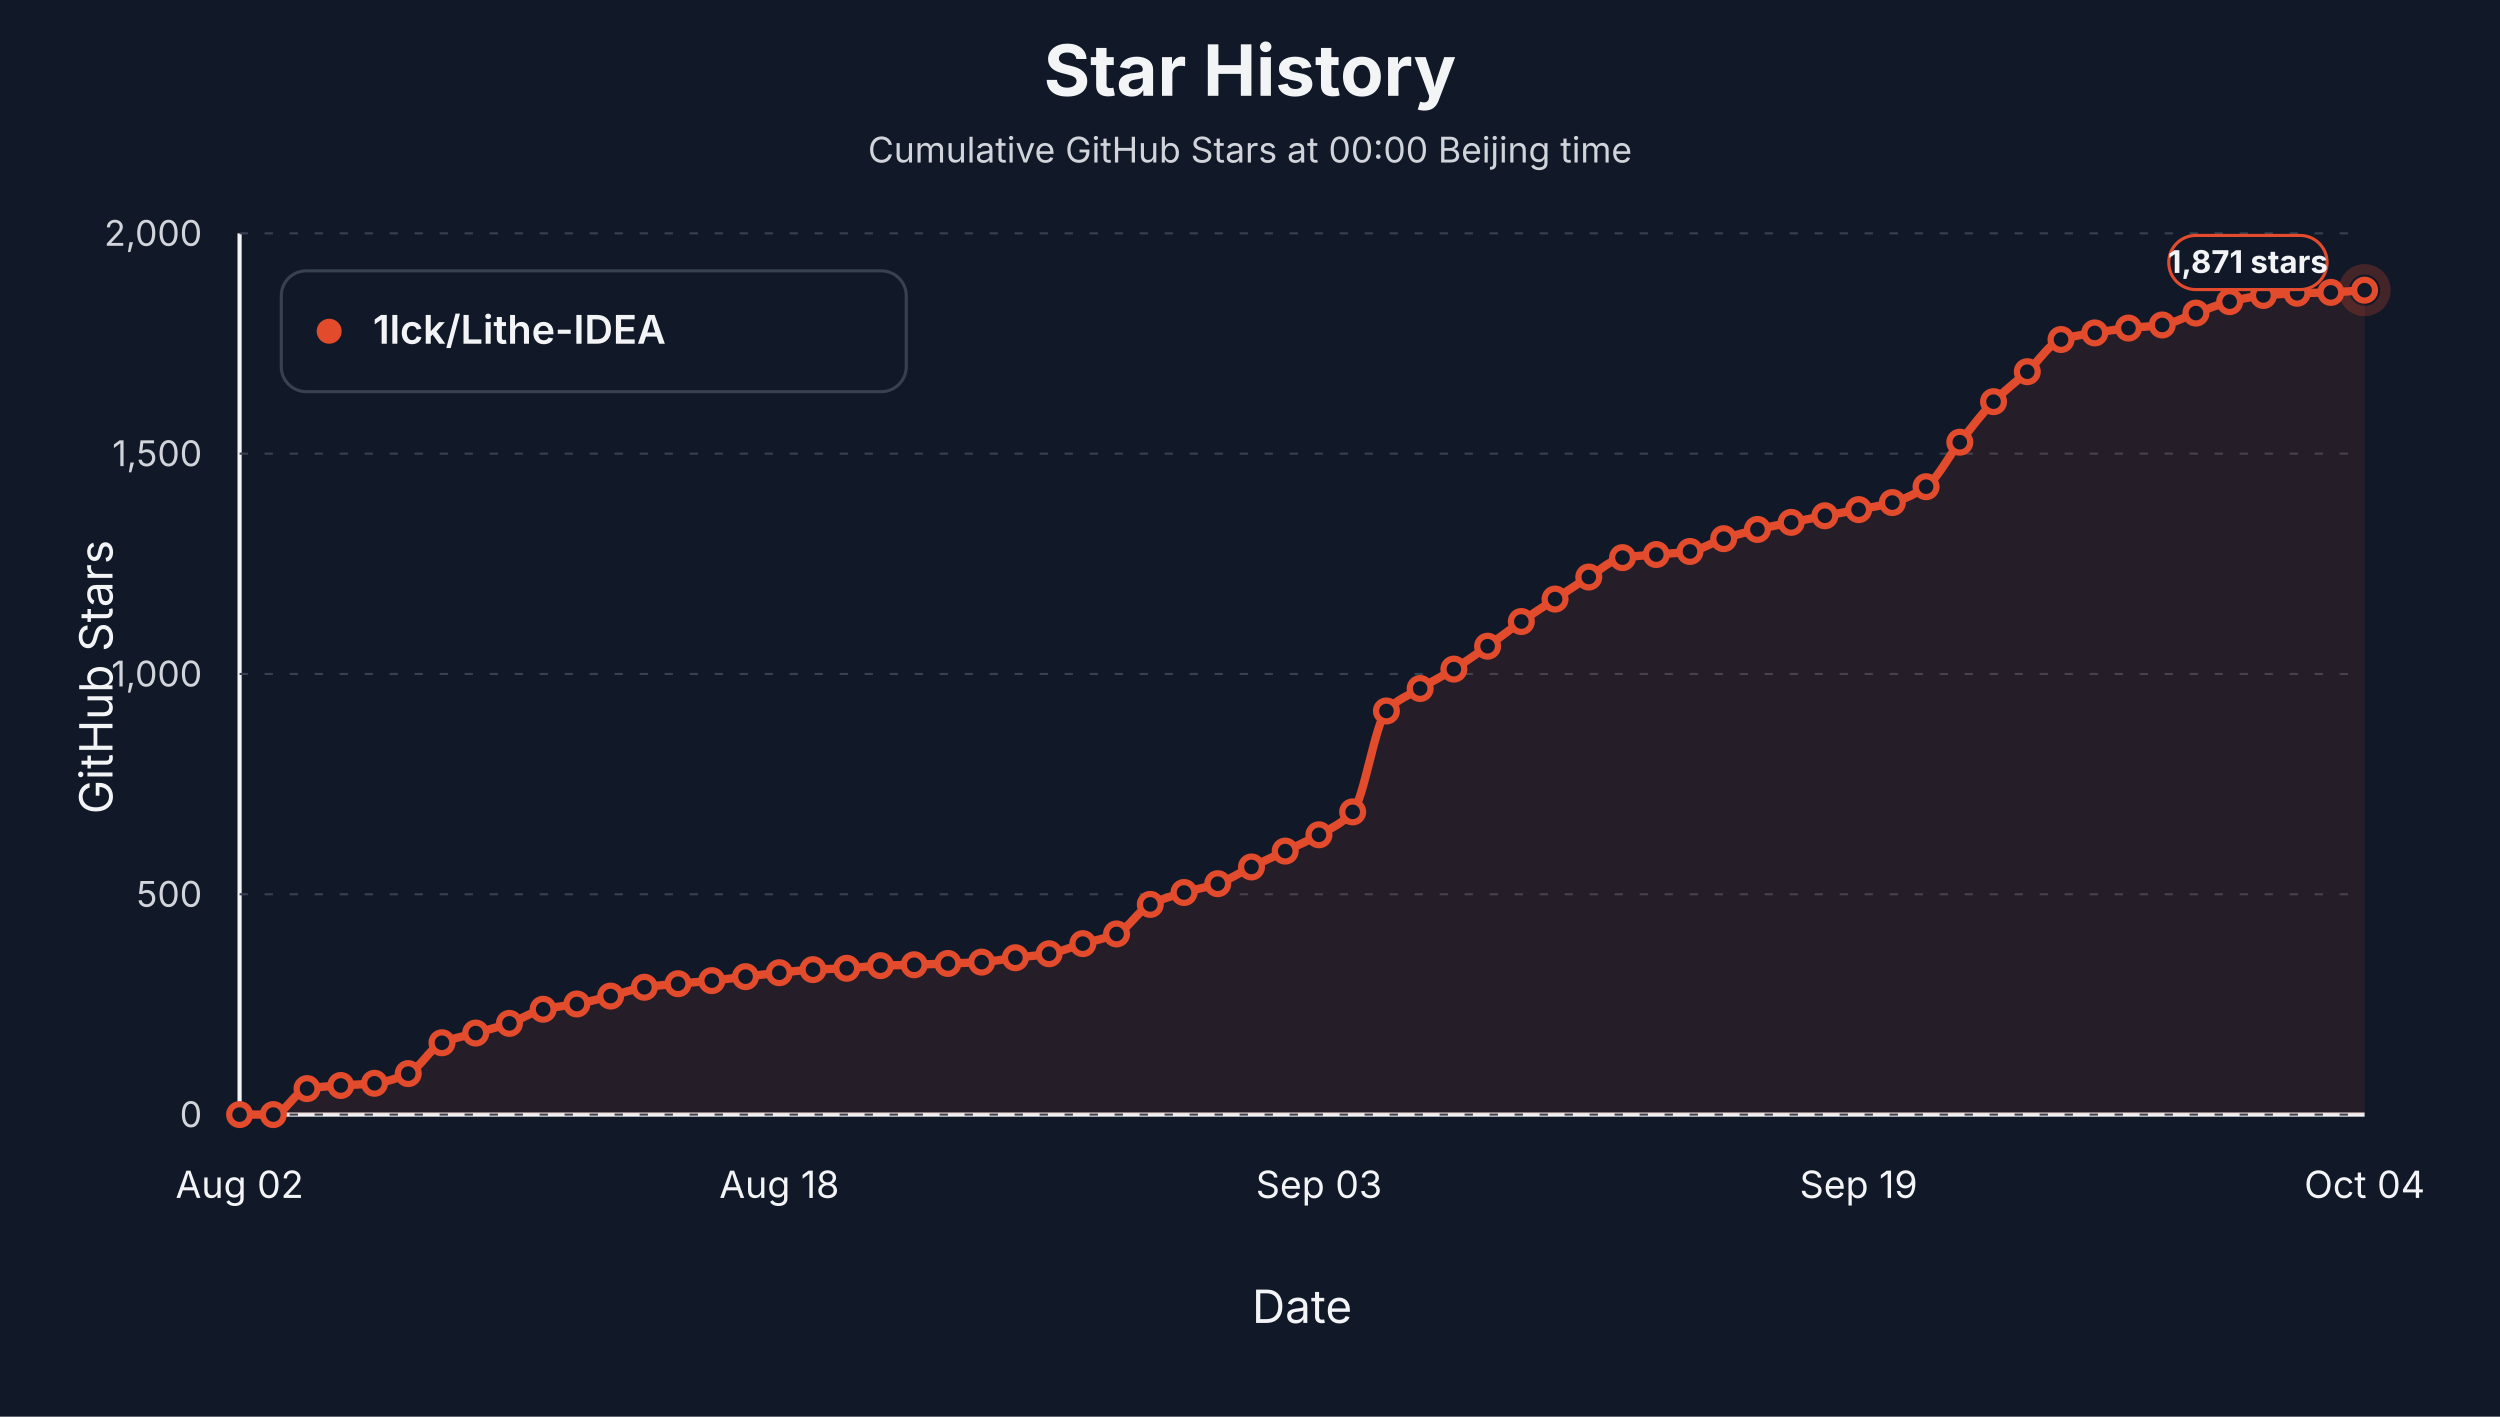
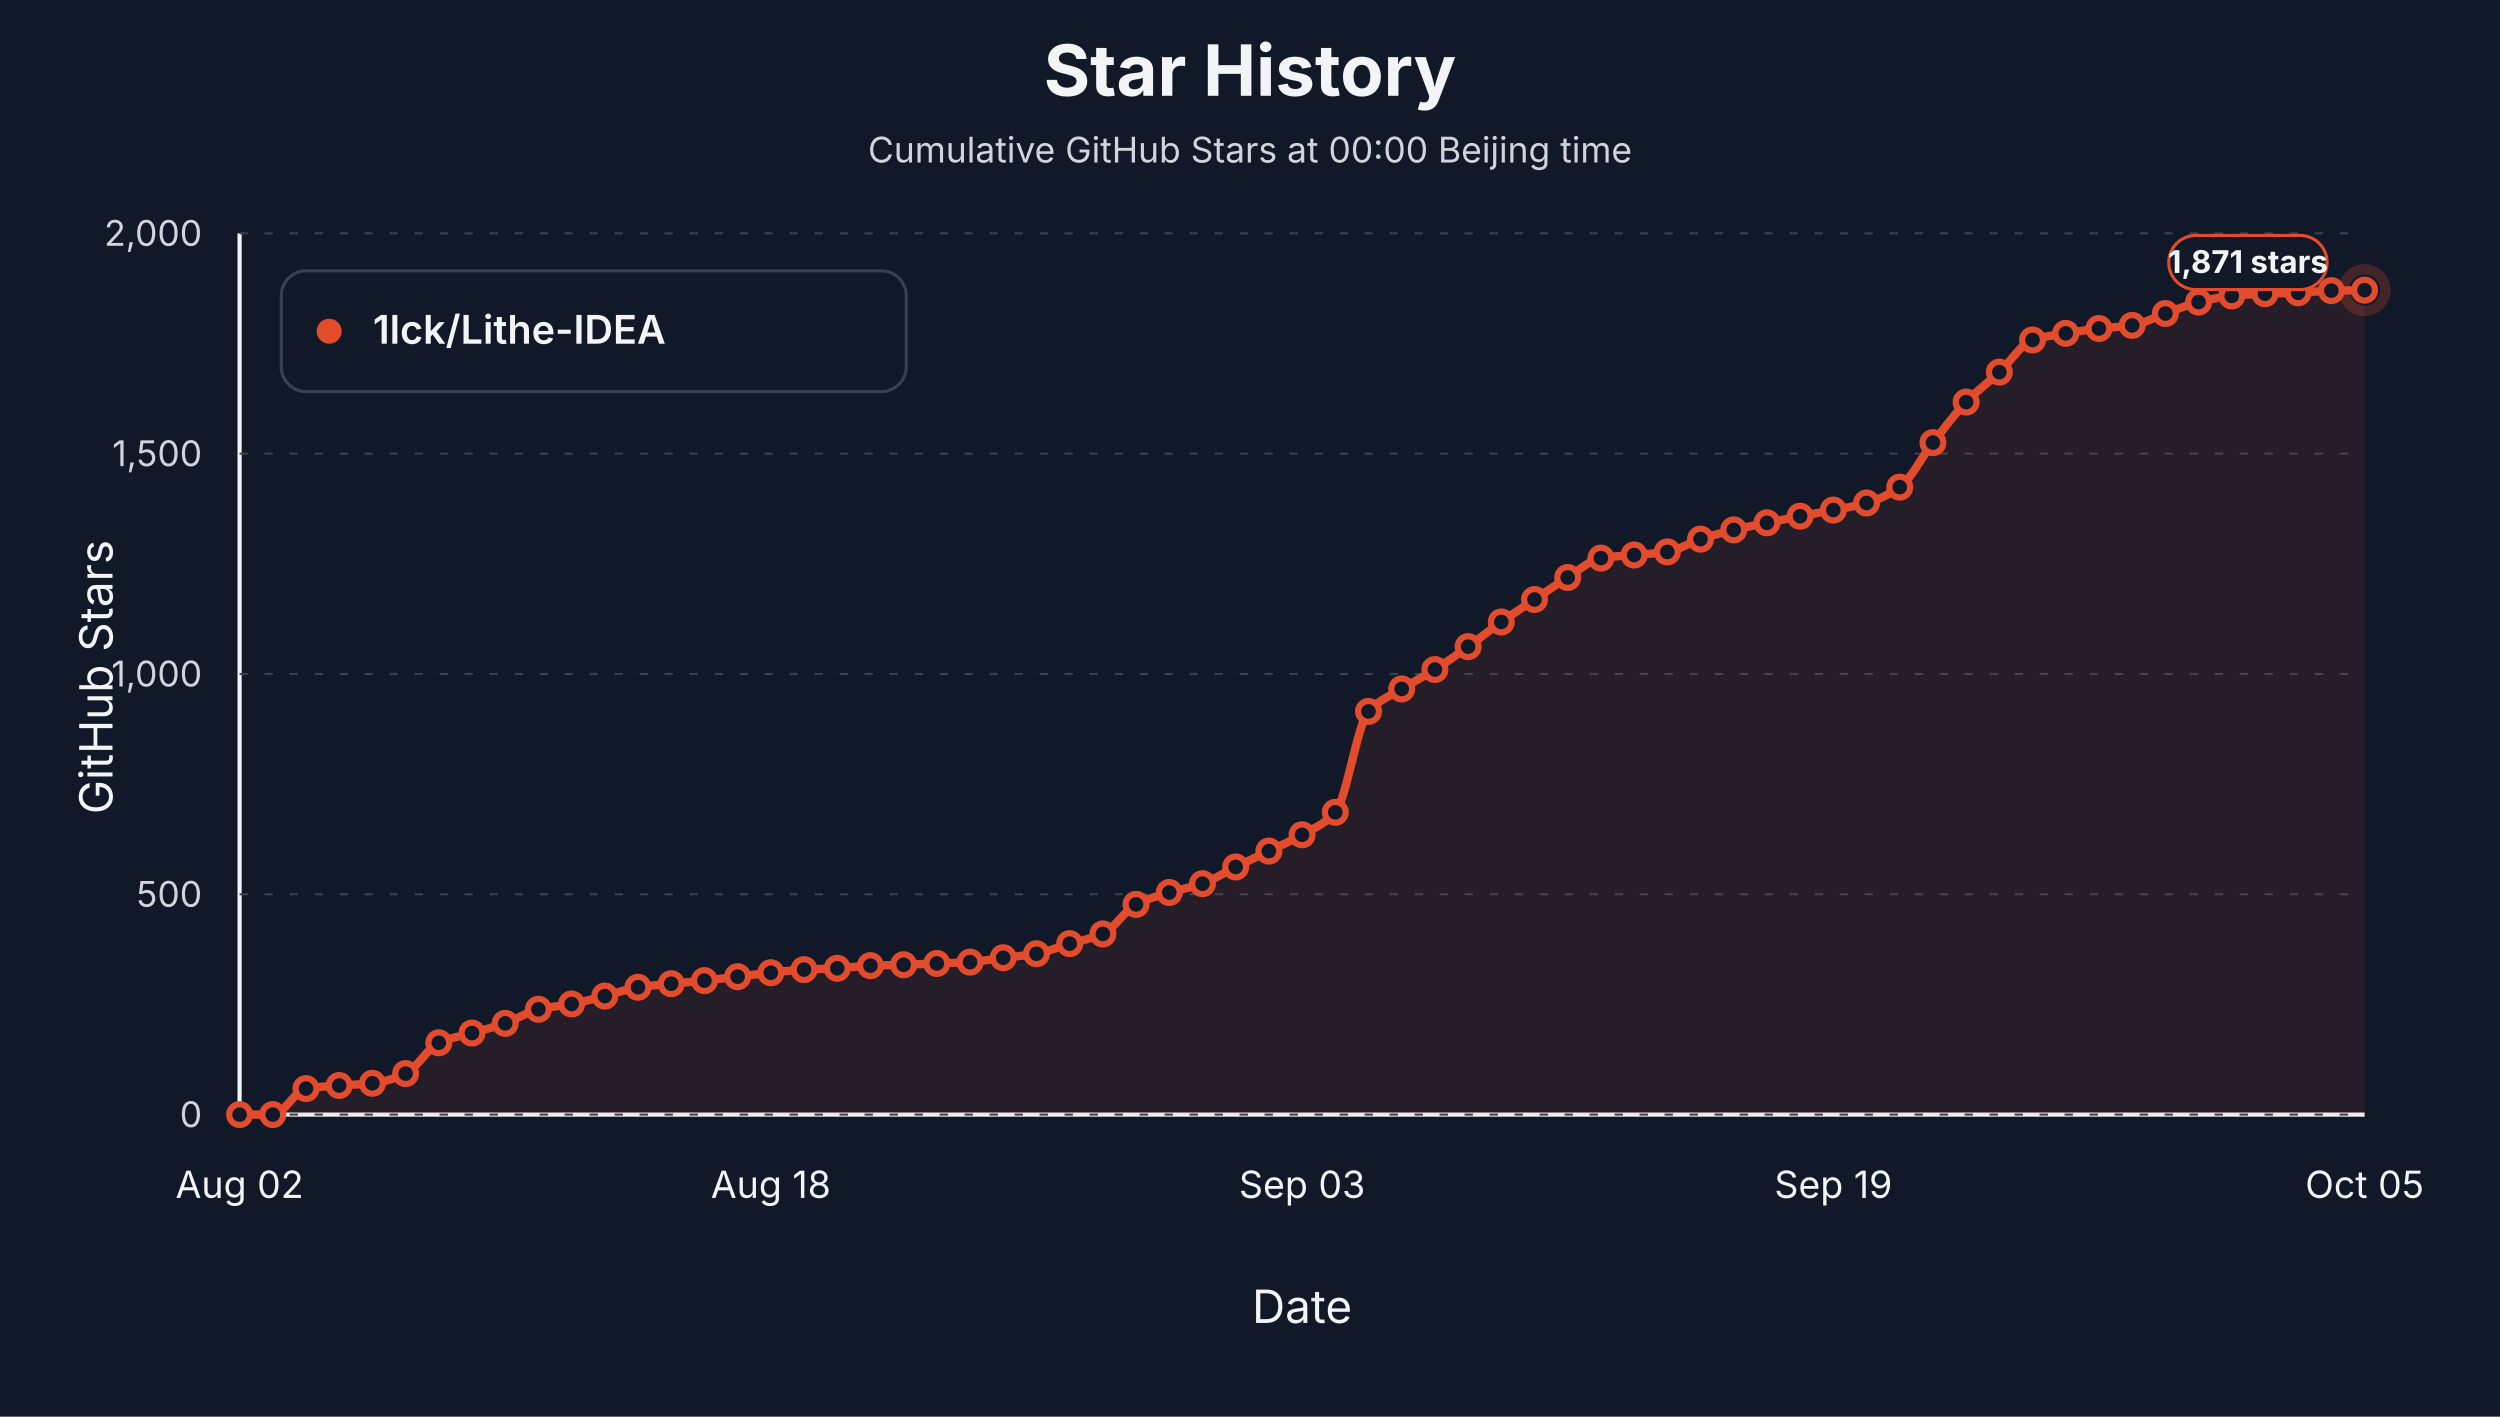
<svg xmlns="http://www.w3.org/2000/svg" viewBox="0 0 1200 680" role="img" aria-label="Star history at Beijing midnight for 1lck/Lithe-IDEA">
  <style>text { font-family: -apple-system, BlinkMacSystemFont, "Segoe UI", sans-serif; letter-spacing: 0; }</style>
  <rect width="1200" height="680" fill="#111827" />
  <text x="600.00" y="46.00" text-anchor="middle" font-size="34" font-weight="700" fill="#f3f4f6">Star History</text>
  <text x="600.00" y="78.00" text-anchor="middle" font-size="17" fill="#d1d5db">Cumulative GitHub Stars at 00:00 Beijing time</text>
  <line x1="115" y1="535" x2="1135" y2="535" stroke="#f3f4f6" stroke-width="2" />
  <line x1="115" y1="112" x2="115" y2="535" stroke="#f3f4f6" stroke-width="2" />
  <text x="54.00" y="325.00" text-anchor="middle" transform="rotate(-90 54 325)" font-size="22" fill="#f3f4f6">GitHub Stars</text>
  <text x="625.00" y="635.00" text-anchor="middle" font-size="22" fill="#f3f4f6">Date</text>
  <line x1="115" y1="535.00" x2="1135" y2="535.00" stroke="#374151" stroke-width="1" stroke-dasharray="4 8" />
  <text x="97.00" y="541.00" text-anchor="end" font-size="17" fill="#d1d5db">0</text>
  <line x1="115" y1="429.25" x2="1135" y2="429.25" stroke="#374151" stroke-width="1" stroke-dasharray="4 8" />
  <text x="97.00" y="435.25" text-anchor="end" font-size="17" fill="#d1d5db">500</text>
  <line x1="115" y1="323.50" x2="1135" y2="323.50" stroke="#374151" stroke-width="1" stroke-dasharray="4 8" />
  <text x="97.00" y="329.50" text-anchor="end" font-size="17" fill="#d1d5db">1,000</text>
  <line x1="115" y1="217.75" x2="1135" y2="217.75" stroke="#374151" stroke-width="1" stroke-dasharray="4 8" />
  <text x="97.00" y="223.75" text-anchor="end" font-size="17" fill="#d1d5db">1,500</text>
  <line x1="115" y1="112.00" x2="1135" y2="112.00" stroke="#374151" stroke-width="1" stroke-dasharray="4 8" />
  <text x="97.00" y="118.00" text-anchor="end" font-size="17" fill="#d1d5db">2,000</text>
  <text x="115.00" y="575.00" text-anchor="middle" font-size="18" fill="#f3f4f6">Aug 02</text>
-   <text x="374.05" y="575.00" text-anchor="middle" font-size="18" fill="#f3f4f6">Aug 18</text>
-   <text x="633.10" y="575.00" text-anchor="middle" font-size="18" fill="#f3f4f6">Sep 03</text>
-   <text x="892.14" y="575.00" text-anchor="middle" font-size="18" fill="#f3f4f6">Sep 19</text>
-   <text x="1135.00" y="575.00" text-anchor="middle" font-size="18" fill="#f3f4f6">Oct 04</text>
-   <path d="M 115.00,535.00 L 115.00,535.00 C 120.40,535.00 125.79,535.00 131.19,535.00 C 136.59,535.00 141.98,523.40 147.38,522.52 C 152.78,521.64 158.17,521.45 163.57,521.04 C 168.97,520.63 174.37,520.56 179.76,519.98 C 185.16,519.41 190.56,517.69 195.95,515.33 C 201.35,512.97 206.75,502.89 212.14,500.53 C 217.54,498.17 222.94,497.42 228.33,495.87 C 233.73,494.32 239.13,493.06 244.52,491.22 C 249.92,489.38 255.32,485.68 260.71,484.45 C 266.11,483.22 271.51,482.93 276.90,481.91 C 282.30,480.90 287.70,479.44 293.10,478.11 C 298.49,476.77 303.89,474.68 309.29,473.88 C 314.68,473.07 320.08,472.71 325.48,472.18 C 330.87,471.66 336.27,471.26 341.67,470.70 C 347.06,470.15 352.46,469.44 357.86,468.80 C 363.25,468.17 368.65,467.45 374.05,466.90 C 379.44,466.34 384.84,465.71 390.24,465.42 C 395.63,465.12 401.03,465.06 406.43,464.78 C 411.83,464.50 417.22,463.72 422.62,463.51 C 428.02,463.30 433.41,463.26 438.81,463.09 C 444.21,462.92 449.60,462.67 455.00,462.46 C 460.40,462.24 465.79,462.15 471.19,461.82 C 476.59,461.50 481.98,460.37 487.38,459.71 C 492.78,459.04 498.17,458.71 503.57,457.80 C 508.97,456.89 514.37,454.52 519.76,452.94 C 525.16,451.35 530.56,450.62 535.95,448.29 C 541.35,445.95 546.75,436.83 552.14,434.11 C 557.54,431.40 562.94,430.02 568.33,428.40 C 573.73,426.78 579.13,426.02 584.52,424.17 C 589.92,422.33 595.32,418.74 600.71,416.14 C 606.11,413.53 611.51,411.10 616.90,408.52 C 622.30,405.95 627.70,403.75 633.10,400.70 C 638.49,397.65 643.89,395.67 649.29,389.70 C 654.68,383.72 660.08,347.15 665.48,341.27 C 670.87,335.38 676.27,333.81 681.67,330.48 C 687.06,327.15 692.46,324.53 697.86,321.17 C 703.25,317.81 708.65,313.98 714.05,310.18 C 719.44,306.37 724.84,302.10 730.24,298.33 C 735.63,294.57 741.03,291.10 746.43,287.55 C 751.83,283.99 757.22,280.27 762.62,276.97 C 768.02,273.67 773.41,268.52 778.81,267.66 C 784.21,266.81 789.60,266.68 795.00,266.18 C 800.40,265.69 805.79,265.50 811.19,264.70 C 816.59,263.91 821.98,260.29 827.38,258.57 C 832.78,256.85 838.17,255.41 843.57,254.13 C 848.97,252.85 854.37,251.84 859.76,250.74 C 865.16,249.65 870.56,248.59 875.95,247.57 C 881.35,246.55 886.75,245.66 892.14,244.61 C 897.54,243.56 902.94,242.79 908.33,241.23 C 913.73,239.66 919.13,237.35 924.52,233.61 C 929.92,229.87 935.32,219.04 940.71,212.25 C 946.11,205.46 951.51,198.31 956.90,192.79 C 962.30,187.28 967.70,183.38 973.10,178.41 C 978.49,173.45 983.89,164.73 989.29,162.97 C 994.68,161.22 1000.08,160.69 1005.48,159.80 C 1010.87,158.90 1016.27,158.08 1021.67,157.47 C 1027.06,156.87 1032.46,156.78 1037.86,155.99 C 1043.25,155.21 1048.65,152.15 1054.05,150.28 C 1059.44,148.41 1064.84,146.07 1070.24,144.78 C 1075.63,143.50 1081.03,142.34 1086.43,141.82 C 1091.83,141.30 1097.22,140.97 1102.62,140.76 C 1108.02,140.56 1113.41,140.54 1118.81,140.34 C 1124.21,140.14 1129.60,139.64 1135.00,139.28 L 1135.00,535.00 Z" fill="#e34b2d" fill-opacity="0.10" stroke="none" />
-   <path d="M 115.00,535.00 C 120.40,535.00 125.79,535.00 131.19,535.00 C 136.59,535.00 141.98,523.40 147.38,522.52 C 152.78,521.64 158.17,521.45 163.57,521.04 C 168.97,520.63 174.37,520.56 179.76,519.98 C 185.16,519.41 190.56,517.69 195.95,515.33 C 201.35,512.97 206.75,502.89 212.14,500.53 C 217.54,498.17 222.94,497.42 228.33,495.87 C 233.73,494.32 239.13,493.06 244.52,491.22 C 249.92,489.38 255.32,485.68 260.71,484.45 C 266.11,483.22 271.51,482.93 276.90,481.91 C 282.30,480.90 287.70,479.44 293.10,478.11 C 298.49,476.77 303.89,474.68 309.29,473.88 C 314.68,473.07 320.08,472.71 325.48,472.18 C 330.87,471.66 336.27,471.26 341.67,470.70 C 347.06,470.15 352.46,469.44 357.86,468.80 C 363.25,468.17 368.65,467.45 374.05,466.90 C 379.44,466.34 384.84,465.71 390.24,465.42 C 395.63,465.12 401.03,465.06 406.43,464.78 C 411.83,464.50 417.22,463.72 422.62,463.51 C 428.02,463.30 433.41,463.26 438.81,463.09 C 444.21,462.92 449.60,462.67 455.00,462.46 C 460.40,462.24 465.79,462.15 471.19,461.82 C 476.59,461.50 481.98,460.37 487.38,459.71 C 492.78,459.04 498.17,458.71 503.57,457.80 C 508.97,456.89 514.37,454.52 519.76,452.94 C 525.16,451.35 530.56,450.62 535.95,448.29 C 541.35,445.95 546.75,436.83 552.14,434.11 C 557.54,431.40 562.94,430.02 568.33,428.40 C 573.73,426.78 579.13,426.02 584.52,424.17 C 589.92,422.33 595.32,418.74 600.71,416.14 C 606.11,413.53 611.51,411.10 616.90,408.52 C 622.30,405.95 627.70,403.75 633.10,400.70 C 638.49,397.65 643.89,395.67 649.29,389.70 C 654.68,383.72 660.08,347.15 665.48,341.27 C 670.87,335.38 676.27,333.81 681.67,330.48 C 687.06,327.15 692.46,324.53 697.86,321.17 C 703.25,317.81 708.65,313.98 714.05,310.18 C 719.44,306.37 724.84,302.10 730.24,298.33 C 735.63,294.57 741.03,291.10 746.43,287.55 C 751.83,283.99 757.22,280.27 762.62,276.97 C 768.02,273.67 773.41,268.52 778.81,267.66 C 784.21,266.81 789.60,266.68 795.00,266.18 C 800.40,265.69 805.79,265.50 811.19,264.70 C 816.59,263.91 821.98,260.29 827.38,258.57 C 832.78,256.85 838.17,255.41 843.57,254.13 C 848.97,252.85 854.37,251.84 859.76,250.74 C 865.16,249.65 870.56,248.59 875.95,247.57 C 881.35,246.55 886.75,245.66 892.14,244.61 C 897.54,243.56 902.94,242.79 908.33,241.23 C 913.73,239.66 919.13,237.35 924.52,233.61 C 929.92,229.87 935.32,219.04 940.71,212.25 C 946.11,205.46 951.51,198.31 956.90,192.79 C 962.30,187.28 967.70,183.38 973.10,178.41 C 978.49,173.45 983.89,164.73 989.29,162.97 C 994.68,161.22 1000.08,160.69 1005.48,159.80 C 1010.87,158.90 1016.27,158.08 1021.67,157.47 C 1027.06,156.87 1032.46,156.78 1037.86,155.99 C 1043.25,155.21 1048.65,152.15 1054.05,150.28 C 1059.44,148.41 1064.84,146.07 1070.24,144.78 C 1075.63,143.50 1081.03,142.34 1086.43,141.82 C 1091.83,141.30 1097.22,140.97 1102.62,140.76 C 1108.02,140.56 1113.41,140.54 1118.81,140.34 C 1124.21,140.14 1129.60,139.64 1135.00,139.28" fill="none" stroke="#e34b2d" stroke-width="4" stroke-linejoin="round" stroke-linecap="round" />
+   <text x="370.00" y="575.00" text-anchor="middle" font-size="18" fill="#f3f4f6">Aug 18</text>
+   <text x="625.00" y="575.00" text-anchor="middle" font-size="18" fill="#f3f4f6">Sep 03</text>
+   <text x="880.00" y="575.00" text-anchor="middle" font-size="18" fill="#f3f4f6">Sep 19</text>
+   <text x="1135.00" y="575.00" text-anchor="middle" font-size="18" fill="#f3f4f6">Oct 05</text>
+   <path d="M 115.00,535.00 L 115.00,535.00 C 120.31,535.00 125.62,535.00 130.94,535.00 C 136.25,535.00 141.56,523.40 146.88,522.52 C 152.19,521.64 157.50,521.45 162.81,521.04 C 168.12,520.63 173.44,520.56 178.75,519.98 C 184.06,519.41 189.38,517.69 194.69,515.33 C 200.00,512.97 205.31,502.89 210.62,500.53 C 215.94,498.17 221.25,497.42 226.56,495.87 C 231.88,494.32 237.19,493.06 242.50,491.22 C 247.81,489.38 253.12,485.68 258.44,484.45 C 263.75,483.22 269.06,482.93 274.38,481.91 C 279.69,480.90 285.00,479.44 290.31,478.11 C 295.62,476.77 300.94,474.68 306.25,473.88 C 311.56,473.07 316.88,472.71 322.19,472.18 C 327.50,471.66 332.81,471.26 338.12,470.70 C 343.44,470.15 348.75,469.44 354.06,468.80 C 359.38,468.17 364.69,467.45 370.00,466.90 C 375.31,466.34 380.62,465.71 385.94,465.42 C 391.25,465.12 396.56,465.06 401.88,464.78 C 407.19,464.50 412.50,463.72 417.81,463.51 C 423.12,463.30 428.44,463.26 433.75,463.09 C 439.06,462.92 444.38,462.67 449.69,462.46 C 455.00,462.24 460.31,462.15 465.62,461.82 C 470.94,461.50 476.25,460.37 481.56,459.71 C 486.88,459.04 492.19,458.71 497.50,457.80 C 502.81,456.89 508.12,454.52 513.44,452.94 C 518.75,451.35 524.06,450.62 529.38,448.29 C 534.69,445.95 540.00,436.83 545.31,434.11 C 550.62,431.40 555.94,430.02 561.25,428.40 C 566.56,426.78 571.88,426.02 577.19,424.17 C 582.50,422.33 587.81,418.74 593.12,416.14 C 598.44,413.53 603.75,411.10 609.06,408.52 C 614.38,405.95 619.69,403.72 625.00,400.70 C 630.31,397.67 635.62,395.79 640.94,389.91 C 646.25,384.03 651.56,347.36 656.88,341.48 C 662.19,335.60 667.50,334.02 672.81,330.69 C 678.12,327.36 683.44,324.75 688.75,321.38 C 694.06,318.02 699.38,314.19 704.69,310.39 C 710.00,306.59 715.31,302.31 720.62,298.54 C 725.94,294.78 731.25,291.32 736.56,287.76 C 741.88,284.20 747.19,280.48 752.50,277.18 C 757.81,273.88 763.12,268.73 768.44,267.88 C 773.75,267.02 779.06,266.89 784.38,266.39 C 789.69,265.90 795.00,265.71 800.31,264.91 C 805.62,264.12 810.94,260.50 816.25,258.78 C 821.56,257.06 826.88,255.62 832.19,254.34 C 837.50,253.06 842.81,252.05 848.12,250.96 C 853.44,249.86 858.75,248.80 864.06,247.78 C 869.38,246.76 874.69,245.87 880.00,244.82 C 885.31,243.77 890.62,243.00 895.94,241.44 C 901.25,239.88 906.56,237.57 911.88,233.82 C 917.19,230.08 922.50,219.25 927.81,212.46 C 933.12,205.67 938.44,198.52 943.75,193.00 C 949.06,187.49 954.38,183.59 959.69,178.62 C 965.00,173.66 970.31,164.94 975.62,163.18 C 980.94,161.43 986.25,160.91 991.56,160.01 C 996.88,159.12 1002.19,158.29 1007.50,157.68 C 1012.81,157.08 1018.12,156.99 1023.44,156.20 C 1028.75,155.42 1034.06,152.36 1039.38,150.49 C 1044.69,148.63 1050.00,146.28 1055.31,144.99 C 1060.62,143.71 1065.94,142.55 1071.25,142.03 C 1076.56,141.51 1081.88,141.18 1087.19,140.98 C 1092.50,140.77 1097.81,140.75 1103.12,140.55 C 1108.44,140.35 1113.75,139.61 1119.06,139.50 C 1124.38,139.38 1129.69,139.35 1135.00,139.28 L 1135.00,535.00 Z" fill="#e34b2d" fill-opacity="0.10" stroke="none" />
+   <path d="M 115.00,535.00 C 120.31,535.00 125.62,535.00 130.94,535.00 C 136.25,535.00 141.56,523.40 146.88,522.52 C 152.19,521.64 157.50,521.45 162.81,521.04 C 168.12,520.63 173.44,520.56 178.75,519.98 C 184.06,519.41 189.38,517.69 194.69,515.33 C 200.00,512.97 205.31,502.89 210.62,500.53 C 215.94,498.17 221.25,497.42 226.56,495.87 C 231.88,494.32 237.19,493.06 242.50,491.22 C 247.81,489.38 253.12,485.68 258.44,484.45 C 263.75,483.22 269.06,482.93 274.38,481.91 C 279.69,480.90 285.00,479.44 290.31,478.11 C 295.62,476.77 300.94,474.68 306.25,473.88 C 311.56,473.07 316.88,472.71 322.19,472.18 C 327.50,471.66 332.81,471.26 338.12,470.70 C 343.44,470.15 348.75,469.44 354.06,468.80 C 359.38,468.17 364.69,467.45 370.00,466.90 C 375.31,466.34 380.62,465.71 385.94,465.42 C 391.25,465.12 396.56,465.06 401.88,464.78 C 407.19,464.50 412.50,463.72 417.81,463.51 C 423.12,463.30 428.44,463.26 433.75,463.09 C 439.06,462.92 444.38,462.67 449.69,462.46 C 455.00,462.24 460.31,462.15 465.62,461.82 C 470.94,461.50 476.25,460.37 481.56,459.71 C 486.88,459.04 492.19,458.71 497.50,457.80 C 502.81,456.89 508.12,454.52 513.44,452.94 C 518.75,451.35 524.06,450.62 529.38,448.29 C 534.69,445.95 540.00,436.83 545.31,434.11 C 550.62,431.40 555.94,430.02 561.25,428.40 C 566.56,426.78 571.88,426.02 577.19,424.17 C 582.50,422.33 587.81,418.74 593.12,416.14 C 598.44,413.53 603.75,411.10 609.06,408.52 C 614.38,405.95 619.69,403.72 625.00,400.70 C 630.31,397.67 635.62,395.79 640.94,389.91 C 646.25,384.03 651.56,347.36 656.88,341.48 C 662.19,335.60 667.50,334.02 672.81,330.69 C 678.12,327.36 683.44,324.75 688.75,321.38 C 694.06,318.02 699.38,314.19 704.69,310.39 C 710.00,306.59 715.31,302.31 720.62,298.54 C 725.94,294.78 731.25,291.32 736.56,287.76 C 741.88,284.20 747.19,280.48 752.50,277.18 C 757.81,273.88 763.12,268.73 768.44,267.88 C 773.75,267.02 779.06,266.89 784.38,266.39 C 789.69,265.90 795.00,265.71 800.31,264.91 C 805.62,264.12 810.94,260.50 816.25,258.78 C 821.56,257.06 826.88,255.62 832.19,254.34 C 837.50,253.06 842.81,252.05 848.12,250.96 C 853.44,249.86 858.75,248.80 864.06,247.78 C 869.38,246.76 874.69,245.87 880.00,244.82 C 885.31,243.77 890.62,243.00 895.94,241.44 C 901.25,239.88 906.56,237.57 911.88,233.82 C 917.19,230.08 922.50,219.25 927.81,212.46 C 933.12,205.67 938.44,198.52 943.75,193.00 C 949.06,187.49 954.38,183.59 959.69,178.62 C 965.00,173.66 970.31,164.94 975.62,163.18 C 980.94,161.43 986.25,160.91 991.56,160.01 C 996.88,159.12 1002.19,158.29 1007.50,157.68 C 1012.81,157.08 1018.12,156.99 1023.44,156.20 C 1028.75,155.42 1034.06,152.36 1039.38,150.49 C 1044.69,148.63 1050.00,146.28 1055.31,144.99 C 1060.62,143.71 1065.94,142.55 1071.25,142.03 C 1076.56,141.51 1081.88,141.18 1087.19,140.98 C 1092.50,140.77 1097.81,140.75 1103.12,140.55 C 1108.44,140.35 1113.75,139.61 1119.06,139.50 C 1124.38,139.38 1129.69,139.35 1135.00,139.28" fill="none" stroke="#e34b2d" stroke-width="4" stroke-linejoin="round" stroke-linecap="round" />
  <circle cx="115.00" cy="535.00" r="5" fill="#111827" stroke="#e34b2d" stroke-width="3" />
-   <circle cx="131.19" cy="535.00" r="5" fill="#111827" stroke="#e34b2d" stroke-width="3" />
-   <circle cx="147.38" cy="522.52" r="5" fill="#111827" stroke="#e34b2d" stroke-width="3" />
-   <circle cx="163.57" cy="521.04" r="5" fill="#111827" stroke="#e34b2d" stroke-width="3" />
-   <circle cx="179.76" cy="519.98" r="5" fill="#111827" stroke="#e34b2d" stroke-width="3" />
-   <circle cx="195.95" cy="515.33" r="5" fill="#111827" stroke="#e34b2d" stroke-width="3" />
-   <circle cx="212.14" cy="500.53" r="5" fill="#111827" stroke="#e34b2d" stroke-width="3" />
-   <circle cx="228.33" cy="495.87" r="5" fill="#111827" stroke="#e34b2d" stroke-width="3" />
-   <circle cx="244.52" cy="491.22" r="5" fill="#111827" stroke="#e34b2d" stroke-width="3" />
-   <circle cx="260.71" cy="484.45" r="5" fill="#111827" stroke="#e34b2d" stroke-width="3" />
-   <circle cx="276.90" cy="481.91" r="5" fill="#111827" stroke="#e34b2d" stroke-width="3" />
-   <circle cx="293.10" cy="478.11" r="5" fill="#111827" stroke="#e34b2d" stroke-width="3" />
-   <circle cx="309.29" cy="473.88" r="5" fill="#111827" stroke="#e34b2d" stroke-width="3" />
-   <circle cx="325.48" cy="472.18" r="5" fill="#111827" stroke="#e34b2d" stroke-width="3" />
-   <circle cx="341.67" cy="470.70" r="5" fill="#111827" stroke="#e34b2d" stroke-width="3" />
-   <circle cx="357.86" cy="468.80" r="5" fill="#111827" stroke="#e34b2d" stroke-width="3" />
-   <circle cx="374.05" cy="466.90" r="5" fill="#111827" stroke="#e34b2d" stroke-width="3" />
-   <circle cx="390.24" cy="465.42" r="5" fill="#111827" stroke="#e34b2d" stroke-width="3" />
-   <circle cx="406.43" cy="464.78" r="5" fill="#111827" stroke="#e34b2d" stroke-width="3" />
-   <circle cx="422.62" cy="463.51" r="5" fill="#111827" stroke="#e34b2d" stroke-width="3" />
-   <circle cx="438.81" cy="463.09" r="5" fill="#111827" stroke="#e34b2d" stroke-width="3" />
-   <circle cx="455.00" cy="462.46" r="5" fill="#111827" stroke="#e34b2d" stroke-width="3" />
-   <circle cx="471.19" cy="461.82" r="5" fill="#111827" stroke="#e34b2d" stroke-width="3" />
-   <circle cx="487.38" cy="459.71" r="5" fill="#111827" stroke="#e34b2d" stroke-width="3" />
-   <circle cx="503.57" cy="457.80" r="5" fill="#111827" stroke="#e34b2d" stroke-width="3" />
-   <circle cx="519.76" cy="452.94" r="5" fill="#111827" stroke="#e34b2d" stroke-width="3" />
-   <circle cx="535.95" cy="448.29" r="5" fill="#111827" stroke="#e34b2d" stroke-width="3" />
-   <circle cx="552.14" cy="434.11" r="5" fill="#111827" stroke="#e34b2d" stroke-width="3" />
-   <circle cx="568.33" cy="428.40" r="5" fill="#111827" stroke="#e34b2d" stroke-width="3" />
-   <circle cx="584.52" cy="424.17" r="5" fill="#111827" stroke="#e34b2d" stroke-width="3" />
-   <circle cx="600.71" cy="416.14" r="5" fill="#111827" stroke="#e34b2d" stroke-width="3" />
-   <circle cx="616.90" cy="408.52" r="5" fill="#111827" stroke="#e34b2d" stroke-width="3" />
-   <circle cx="633.10" cy="400.70" r="5" fill="#111827" stroke="#e34b2d" stroke-width="3" />
-   <circle cx="649.29" cy="389.70" r="5" fill="#111827" stroke="#e34b2d" stroke-width="3" />
-   <circle cx="665.48" cy="341.27" r="5" fill="#111827" stroke="#e34b2d" stroke-width="3" />
-   <circle cx="681.67" cy="330.48" r="5" fill="#111827" stroke="#e34b2d" stroke-width="3" />
-   <circle cx="697.86" cy="321.17" r="5" fill="#111827" stroke="#e34b2d" stroke-width="3" />
-   <circle cx="714.05" cy="310.18" r="5" fill="#111827" stroke="#e34b2d" stroke-width="3" />
-   <circle cx="730.24" cy="298.33" r="5" fill="#111827" stroke="#e34b2d" stroke-width="3" />
-   <circle cx="746.43" cy="287.55" r="5" fill="#111827" stroke="#e34b2d" stroke-width="3" />
-   <circle cx="762.62" cy="276.97" r="5" fill="#111827" stroke="#e34b2d" stroke-width="3" />
-   <circle cx="778.81" cy="267.66" r="5" fill="#111827" stroke="#e34b2d" stroke-width="3" />
-   <circle cx="795.00" cy="266.18" r="5" fill="#111827" stroke="#e34b2d" stroke-width="3" />
-   <circle cx="811.19" cy="264.70" r="5" fill="#111827" stroke="#e34b2d" stroke-width="3" />
-   <circle cx="827.38" cy="258.57" r="5" fill="#111827" stroke="#e34b2d" stroke-width="3" />
-   <circle cx="843.57" cy="254.13" r="5" fill="#111827" stroke="#e34b2d" stroke-width="3" />
-   <circle cx="859.76" cy="250.74" r="5" fill="#111827" stroke="#e34b2d" stroke-width="3" />
-   <circle cx="875.95" cy="247.57" r="5" fill="#111827" stroke="#e34b2d" stroke-width="3" />
-   <circle cx="892.14" cy="244.61" r="5" fill="#111827" stroke="#e34b2d" stroke-width="3" />
-   <circle cx="908.33" cy="241.23" r="5" fill="#111827" stroke="#e34b2d" stroke-width="3" />
-   <circle cx="924.52" cy="233.61" r="5" fill="#111827" stroke="#e34b2d" stroke-width="3" />
-   <circle cx="940.71" cy="212.25" r="5" fill="#111827" stroke="#e34b2d" stroke-width="3" />
-   <circle cx="956.90" cy="192.79" r="5" fill="#111827" stroke="#e34b2d" stroke-width="3" />
-   <circle cx="973.10" cy="178.41" r="5" fill="#111827" stroke="#e34b2d" stroke-width="3" />
-   <circle cx="989.29" cy="162.97" r="5" fill="#111827" stroke="#e34b2d" stroke-width="3" />
-   <circle cx="1005.48" cy="159.80" r="5" fill="#111827" stroke="#e34b2d" stroke-width="3" />
-   <circle cx="1021.67" cy="157.47" r="5" fill="#111827" stroke="#e34b2d" stroke-width="3" />
-   <circle cx="1037.86" cy="155.99" r="5" fill="#111827" stroke="#e34b2d" stroke-width="3" />
-   <circle cx="1054.05" cy="150.28" r="5" fill="#111827" stroke="#e34b2d" stroke-width="3" />
-   <circle cx="1070.24" cy="144.78" r="5" fill="#111827" stroke="#e34b2d" stroke-width="3" />
-   <circle cx="1086.43" cy="141.82" r="5" fill="#111827" stroke="#e34b2d" stroke-width="3" />
-   <circle cx="1102.62" cy="140.76" r="5" fill="#111827" stroke="#e34b2d" stroke-width="3" />
-   <circle cx="1118.81" cy="140.34" r="5" fill="#111827" stroke="#e34b2d" stroke-width="3" />
+   <circle cx="130.94" cy="535.00" r="5" fill="#111827" stroke="#e34b2d" stroke-width="3" />
+   <circle cx="146.88" cy="522.52" r="5" fill="#111827" stroke="#e34b2d" stroke-width="3" />
+   <circle cx="162.81" cy="521.04" r="5" fill="#111827" stroke="#e34b2d" stroke-width="3" />
+   <circle cx="178.75" cy="519.98" r="5" fill="#111827" stroke="#e34b2d" stroke-width="3" />
+   <circle cx="194.69" cy="515.33" r="5" fill="#111827" stroke="#e34b2d" stroke-width="3" />
+   <circle cx="210.62" cy="500.53" r="5" fill="#111827" stroke="#e34b2d" stroke-width="3" />
+   <circle cx="226.56" cy="495.87" r="5" fill="#111827" stroke="#e34b2d" stroke-width="3" />
+   <circle cx="242.50" cy="491.22" r="5" fill="#111827" stroke="#e34b2d" stroke-width="3" />
+   <circle cx="258.44" cy="484.45" r="5" fill="#111827" stroke="#e34b2d" stroke-width="3" />
+   <circle cx="274.38" cy="481.91" r="5" fill="#111827" stroke="#e34b2d" stroke-width="3" />
+   <circle cx="290.31" cy="478.11" r="5" fill="#111827" stroke="#e34b2d" stroke-width="3" />
+   <circle cx="306.25" cy="473.88" r="5" fill="#111827" stroke="#e34b2d" stroke-width="3" />
+   <circle cx="322.19" cy="472.18" r="5" fill="#111827" stroke="#e34b2d" stroke-width="3" />
+   <circle cx="338.12" cy="470.70" r="5" fill="#111827" stroke="#e34b2d" stroke-width="3" />
+   <circle cx="354.06" cy="468.80" r="5" fill="#111827" stroke="#e34b2d" stroke-width="3" />
+   <circle cx="370.00" cy="466.90" r="5" fill="#111827" stroke="#e34b2d" stroke-width="3" />
+   <circle cx="385.94" cy="465.42" r="5" fill="#111827" stroke="#e34b2d" stroke-width="3" />
+   <circle cx="401.88" cy="464.78" r="5" fill="#111827" stroke="#e34b2d" stroke-width="3" />
+   <circle cx="417.81" cy="463.51" r="5" fill="#111827" stroke="#e34b2d" stroke-width="3" />
+   <circle cx="433.75" cy="463.09" r="5" fill="#111827" stroke="#e34b2d" stroke-width="3" />
+   <circle cx="449.69" cy="462.46" r="5" fill="#111827" stroke="#e34b2d" stroke-width="3" />
+   <circle cx="465.62" cy="461.82" r="5" fill="#111827" stroke="#e34b2d" stroke-width="3" />
+   <circle cx="481.56" cy="459.71" r="5" fill="#111827" stroke="#e34b2d" stroke-width="3" />
+   <circle cx="497.50" cy="457.80" r="5" fill="#111827" stroke="#e34b2d" stroke-width="3" />
+   <circle cx="513.44" cy="452.94" r="5" fill="#111827" stroke="#e34b2d" stroke-width="3" />
+   <circle cx="529.38" cy="448.29" r="5" fill="#111827" stroke="#e34b2d" stroke-width="3" />
+   <circle cx="545.31" cy="434.11" r="5" fill="#111827" stroke="#e34b2d" stroke-width="3" />
+   <circle cx="561.25" cy="428.40" r="5" fill="#111827" stroke="#e34b2d" stroke-width="3" />
+   <circle cx="577.19" cy="424.17" r="5" fill="#111827" stroke="#e34b2d" stroke-width="3" />
+   <circle cx="593.12" cy="416.14" r="5" fill="#111827" stroke="#e34b2d" stroke-width="3" />
+   <circle cx="609.06" cy="408.52" r="5" fill="#111827" stroke="#e34b2d" stroke-width="3" />
+   <circle cx="625.00" cy="400.70" r="5" fill="#111827" stroke="#e34b2d" stroke-width="3" />
+   <circle cx="640.94" cy="389.91" r="5" fill="#111827" stroke="#e34b2d" stroke-width="3" />
+   <circle cx="656.88" cy="341.48" r="5" fill="#111827" stroke="#e34b2d" stroke-width="3" />
+   <circle cx="672.81" cy="330.69" r="5" fill="#111827" stroke="#e34b2d" stroke-width="3" />
+   <circle cx="688.75" cy="321.38" r="5" fill="#111827" stroke="#e34b2d" stroke-width="3" />
+   <circle cx="704.69" cy="310.39" r="5" fill="#111827" stroke="#e34b2d" stroke-width="3" />
+   <circle cx="720.62" cy="298.54" r="5" fill="#111827" stroke="#e34b2d" stroke-width="3" />
+   <circle cx="736.56" cy="287.76" r="5" fill="#111827" stroke="#e34b2d" stroke-width="3" />
+   <circle cx="752.50" cy="277.18" r="5" fill="#111827" stroke="#e34b2d" stroke-width="3" />
+   <circle cx="768.44" cy="267.88" r="5" fill="#111827" stroke="#e34b2d" stroke-width="3" />
+   <circle cx="784.38" cy="266.39" r="5" fill="#111827" stroke="#e34b2d" stroke-width="3" />
+   <circle cx="800.31" cy="264.91" r="5" fill="#111827" stroke="#e34b2d" stroke-width="3" />
+   <circle cx="816.25" cy="258.78" r="5" fill="#111827" stroke="#e34b2d" stroke-width="3" />
+   <circle cx="832.19" cy="254.34" r="5" fill="#111827" stroke="#e34b2d" stroke-width="3" />
+   <circle cx="848.12" cy="250.96" r="5" fill="#111827" stroke="#e34b2d" stroke-width="3" />
+   <circle cx="864.06" cy="247.78" r="5" fill="#111827" stroke="#e34b2d" stroke-width="3" />
+   <circle cx="880.00" cy="244.82" r="5" fill="#111827" stroke="#e34b2d" stroke-width="3" />
+   <circle cx="895.94" cy="241.44" r="5" fill="#111827" stroke="#e34b2d" stroke-width="3" />
+   <circle cx="911.88" cy="233.82" r="5" fill="#111827" stroke="#e34b2d" stroke-width="3" />
+   <circle cx="927.81" cy="212.46" r="5" fill="#111827" stroke="#e34b2d" stroke-width="3" />
+   <circle cx="943.75" cy="193.00" r="5" fill="#111827" stroke="#e34b2d" stroke-width="3" />
+   <circle cx="959.69" cy="178.62" r="5" fill="#111827" stroke="#e34b2d" stroke-width="3" />
+   <circle cx="975.62" cy="163.18" r="5" fill="#111827" stroke="#e34b2d" stroke-width="3" />
+   <circle cx="991.56" cy="160.01" r="5" fill="#111827" stroke="#e34b2d" stroke-width="3" />
+   <circle cx="1007.50" cy="157.68" r="5" fill="#111827" stroke="#e34b2d" stroke-width="3" />
+   <circle cx="1023.44" cy="156.20" r="5" fill="#111827" stroke="#e34b2d" stroke-width="3" />
+   <circle cx="1039.38" cy="150.49" r="5" fill="#111827" stroke="#e34b2d" stroke-width="3" />
+   <circle cx="1055.31" cy="144.99" r="5" fill="#111827" stroke="#e34b2d" stroke-width="3" />
+   <circle cx="1071.25" cy="142.03" r="5" fill="#111827" stroke="#e34b2d" stroke-width="3" />
+   <circle cx="1087.19" cy="140.98" r="5" fill="#111827" stroke="#e34b2d" stroke-width="3" />
+   <circle cx="1103.12" cy="140.55" r="5" fill="#111827" stroke="#e34b2d" stroke-width="3" />
+   <circle cx="1119.06" cy="139.50" r="5" fill="#111827" stroke="#e34b2d" stroke-width="3" />
  <circle cx="1135.00" cy="139.28" r="5" fill="#111827" stroke="#e34b2d" stroke-width="3" />
  <circle cx="1135.00" cy="139.28" r="10" fill="none" stroke="#e34b2d" stroke-opacity="0.24" stroke-width="5" />
  <rect x="1041.00" y="113.00" width="76" height="26" rx="13" fill="#111827" stroke="#e34b2d" stroke-width="1.5" />
  <text x="1079.00" y="131.00" text-anchor="middle" font-size="15" font-weight="700" fill="#f3f4f6">1,871 stars</text>
  <rect x="135" y="130" width="300" height="58" rx="12" fill="#111827" stroke="#374151" stroke-width="1.5" />
  <circle cx="158" cy="159" r="6" fill="#e34b2d" />
  <text x="179.00" y="165.00" font-size="19" font-weight="600" fill="#f3f4f6">1lck/Lithe-IDEA</text>
</svg>
